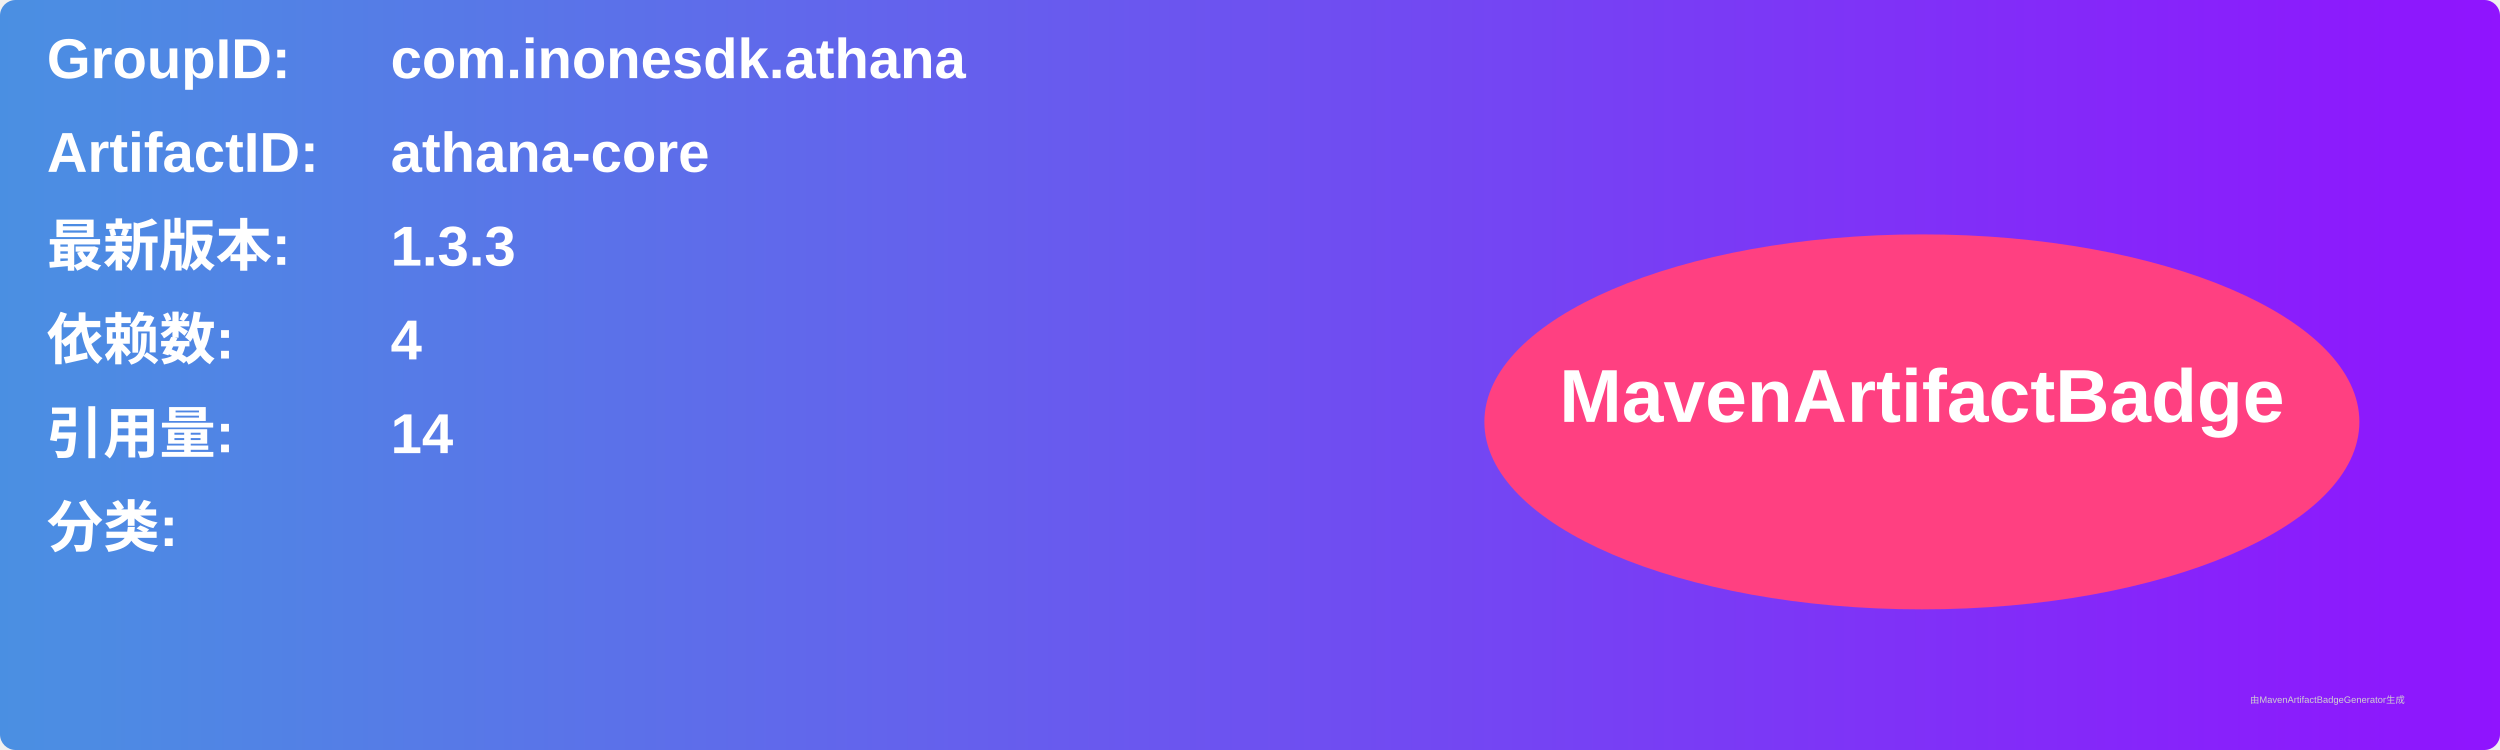
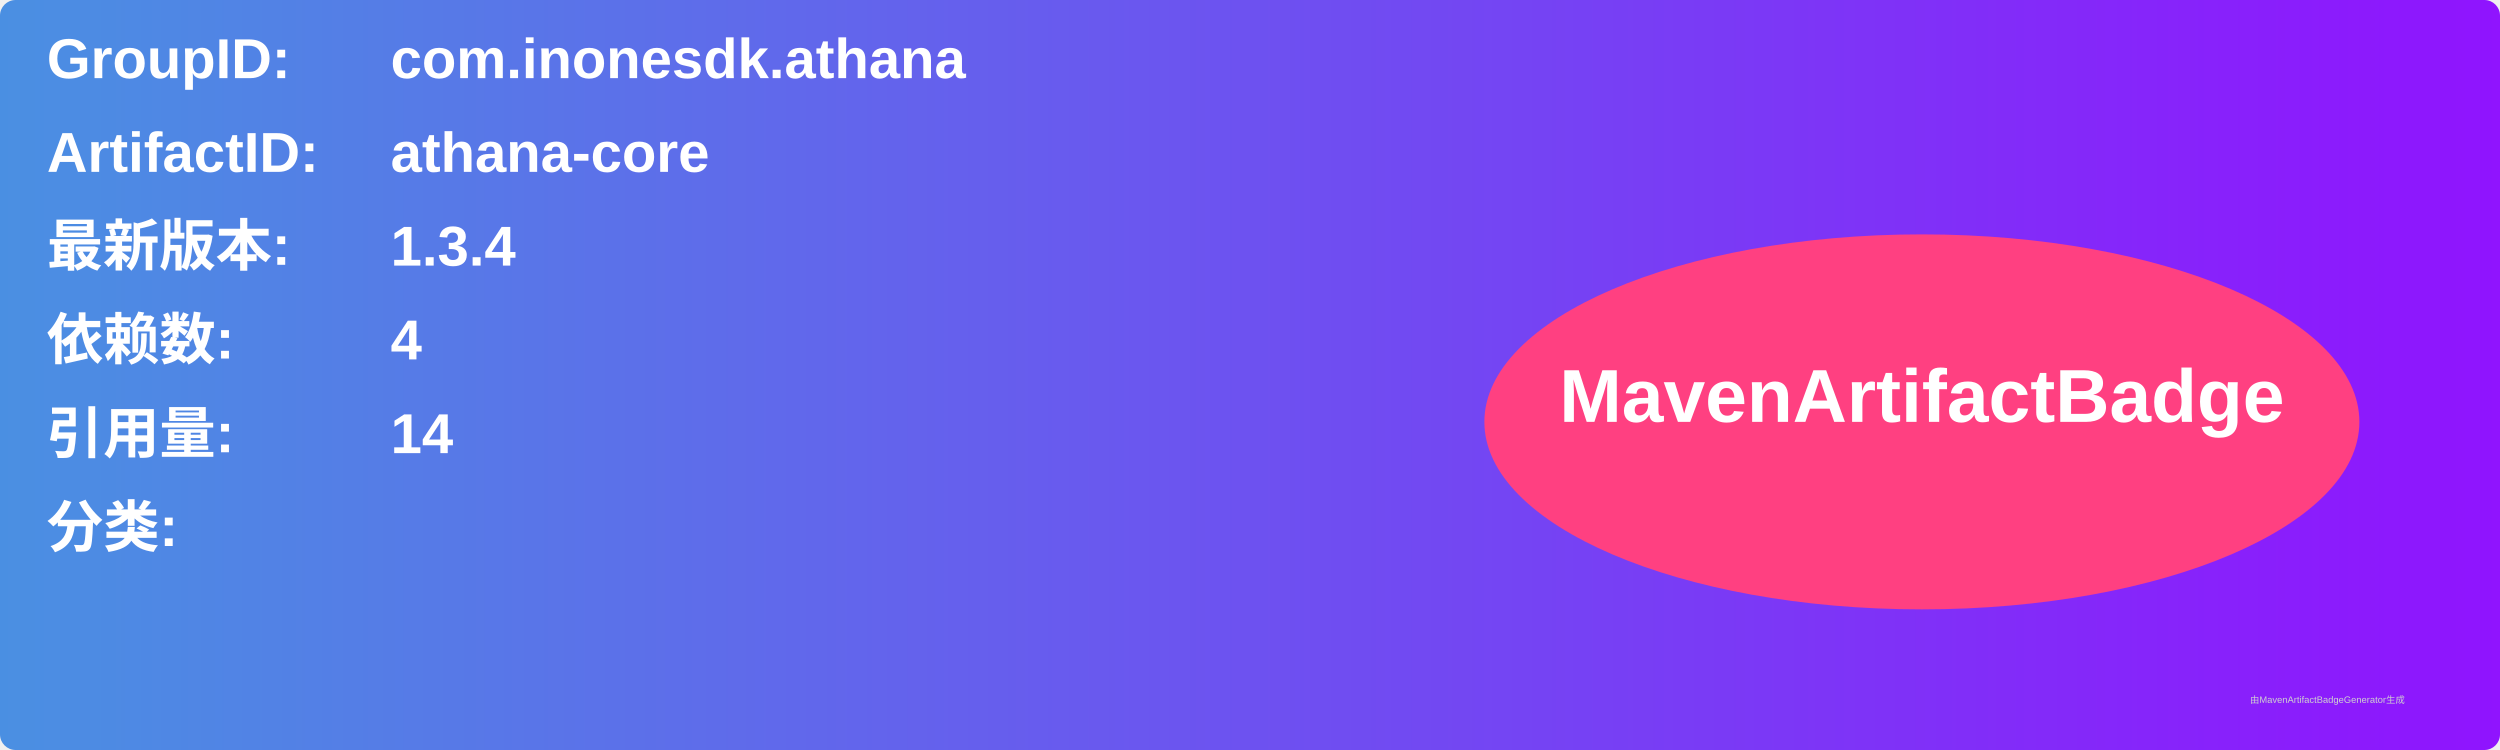
<svg xmlns="http://www.w3.org/2000/svg" width="800" height="240" viewBox="0 0 800 240">
  <linearGradient id="grad" x1="0%" y1="0%" x2="100%" y2="0%">
    <stop offset="0%" stop-color="#4a90e2" />
    <stop offset="100%" stop-color="#9013fe" />
  </linearGradient>
  <rect width="100%" height="100%" rx="5" ry="5" fill="url(#grad)" />
  <g transform="translate(15, 15)">
    <text x="0" y="10" font-family="Arial" font-size="18" fill="white" font-weight="bold" width="260">GroupID:</text>
    <text x="110" y="10" font-family="Arial" font-size="18" fill="white" font-weight="bold" width="460">com.inonesdk.athana</text>
    <text x="0" y="40" font-family="Arial" font-size="18" fill="white" font-weight="bold" width="260">ArtifactID:</text>
    <text x="110" y="40" font-family="Arial" font-size="18" fill="white" font-weight="bold" width="460">athana-core</text>
    <text x="0" y="70" font-family="Arial" font-size="18" fill="white" font-weight="bold">最新版本:</text>
    <text x="110" y="70" font-family="Arial" font-size="18" fill="white" font-weight="bold">
-       <tspan font-weight="bold">1.3.3</tspan>
+       <tspan font-weight="bold">1.3.4</tspan>
    </text>
    <text x="0" y="100" font-family="Arial" font-size="18" fill="white" font-weight="bold">依赖数: </text>
    <text x="110" y="100" font-family="Arial" font-size="18" fill="white">
      <tspan font-weight="bold">4</tspan>
    </text>
    <text x="0" y="130" font-family="Arial" font-size="18" fill="white" font-weight="bold">引用量: </text>
    <text x="110" y="130" font-family="Arial" font-size="18" fill="white">
      <tspan font-weight="bold">14</tspan>
    </text>
    <text x="0" y="160" font-family="Arial" font-size="18" fill="white" font-weight="bold">分类:</text>
    <text x="10" y="190" font-family="Arial" font-size="10" fill="white">
      <tspan font-weight="bold" />
    </text>
    <ellipse cx="600" cy="120" rx="140" ry="60" fill="#ff4081" />
    <text x="600" y="120" text-anchor="middle" font-family="Arial" font-size="24" fill="white" font-weight="bold">MavenArtifactBadge</text>
  </g>
  <text x="720" y="225" font-family="Arial" font-size="3" fill="#d0d0d0">由MavenArtifactBadgeGenerator生成</text>
</svg>
